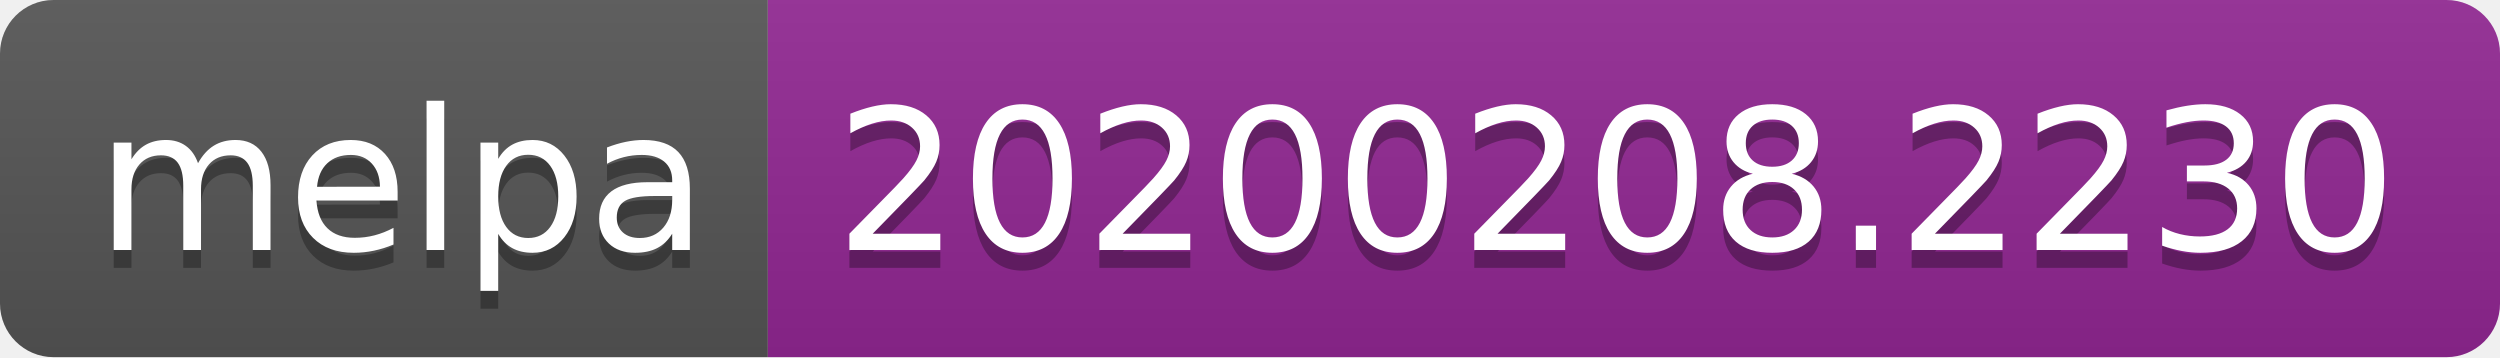
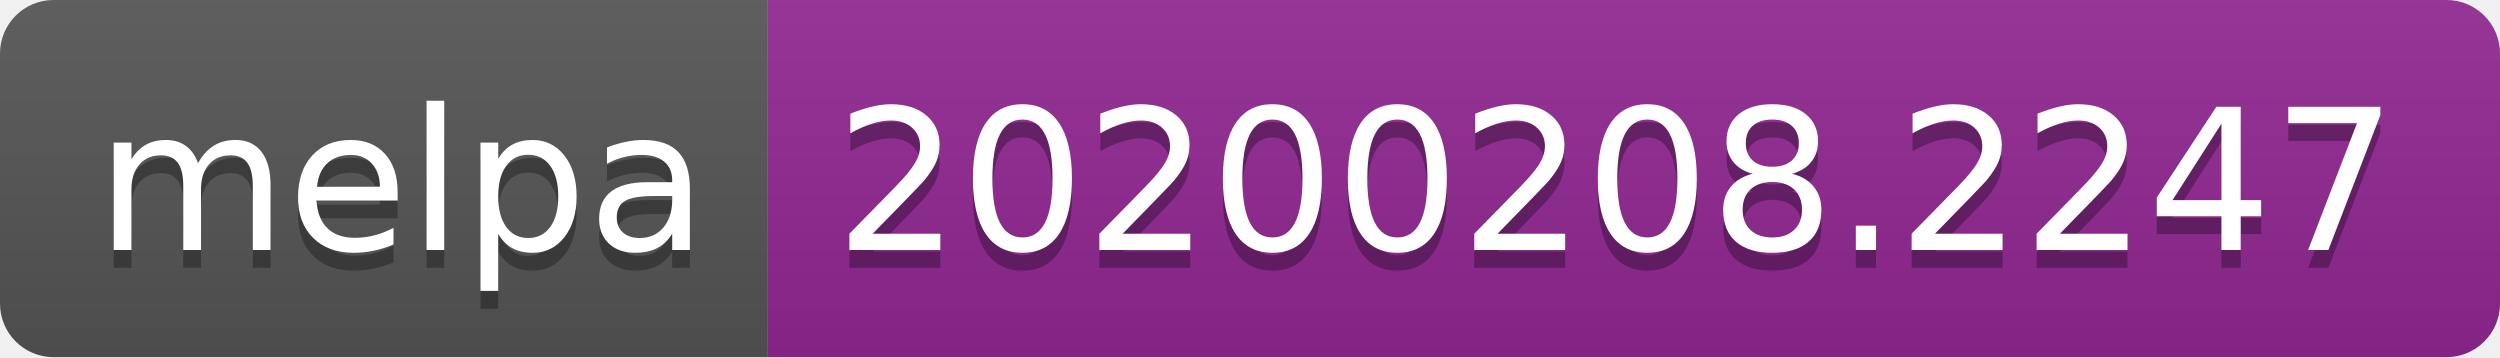
<svg xmlns="http://www.w3.org/2000/svg" width="140" height="20">
  <linearGradient id="b" x2="0" y2="100%">
    <stop offset="0" stop-color="#bbb" stop-opacity=".1" />
    <stop offset="1" stop-opacity=".1" />
  </linearGradient>
  <clipPath id="a">
    <rect width="140" height="20" rx="3" fill="#fff" />
  </clipPath>
  <g clip-path="url(#a)">
    <path fill="#555" d="M0 0h43v20H0z" />
    <path fill="#922793" d="M43 0h97v20H43z" />
    <path fill="url(#b)" d="M0 0h140v20H0z" />
  </g>
  <g fill="#fff" text-anchor="middle" font-family="DejaVu Sans,Verdana,Geneva,sans-serif" font-size="110">
    <text x="225" y="150" fill="#010101" fill-opacity=".3" transform="scale(.1)" textLength="330">melpa</text>
    <text x="225" y="140" transform="scale(.1)" textLength="330">melpa</text>
-     <text x="905" y="150" fill="#010101" fill-opacity=".3" transform="scale(.1)" textLength="870">20200208.2230</text>
-     <text x="905" y="140" transform="scale(.1)" textLength="870">20200208.2230</text>
+     <text x="905" y="150" fill="#010101" fill-opacity=".3" transform="scale(.1)" textLength="870">20200208.2247</text>
+     <text x="905" y="140" transform="scale(.1)" textLength="870">20200208.2247</text>
  </g>
</svg>
